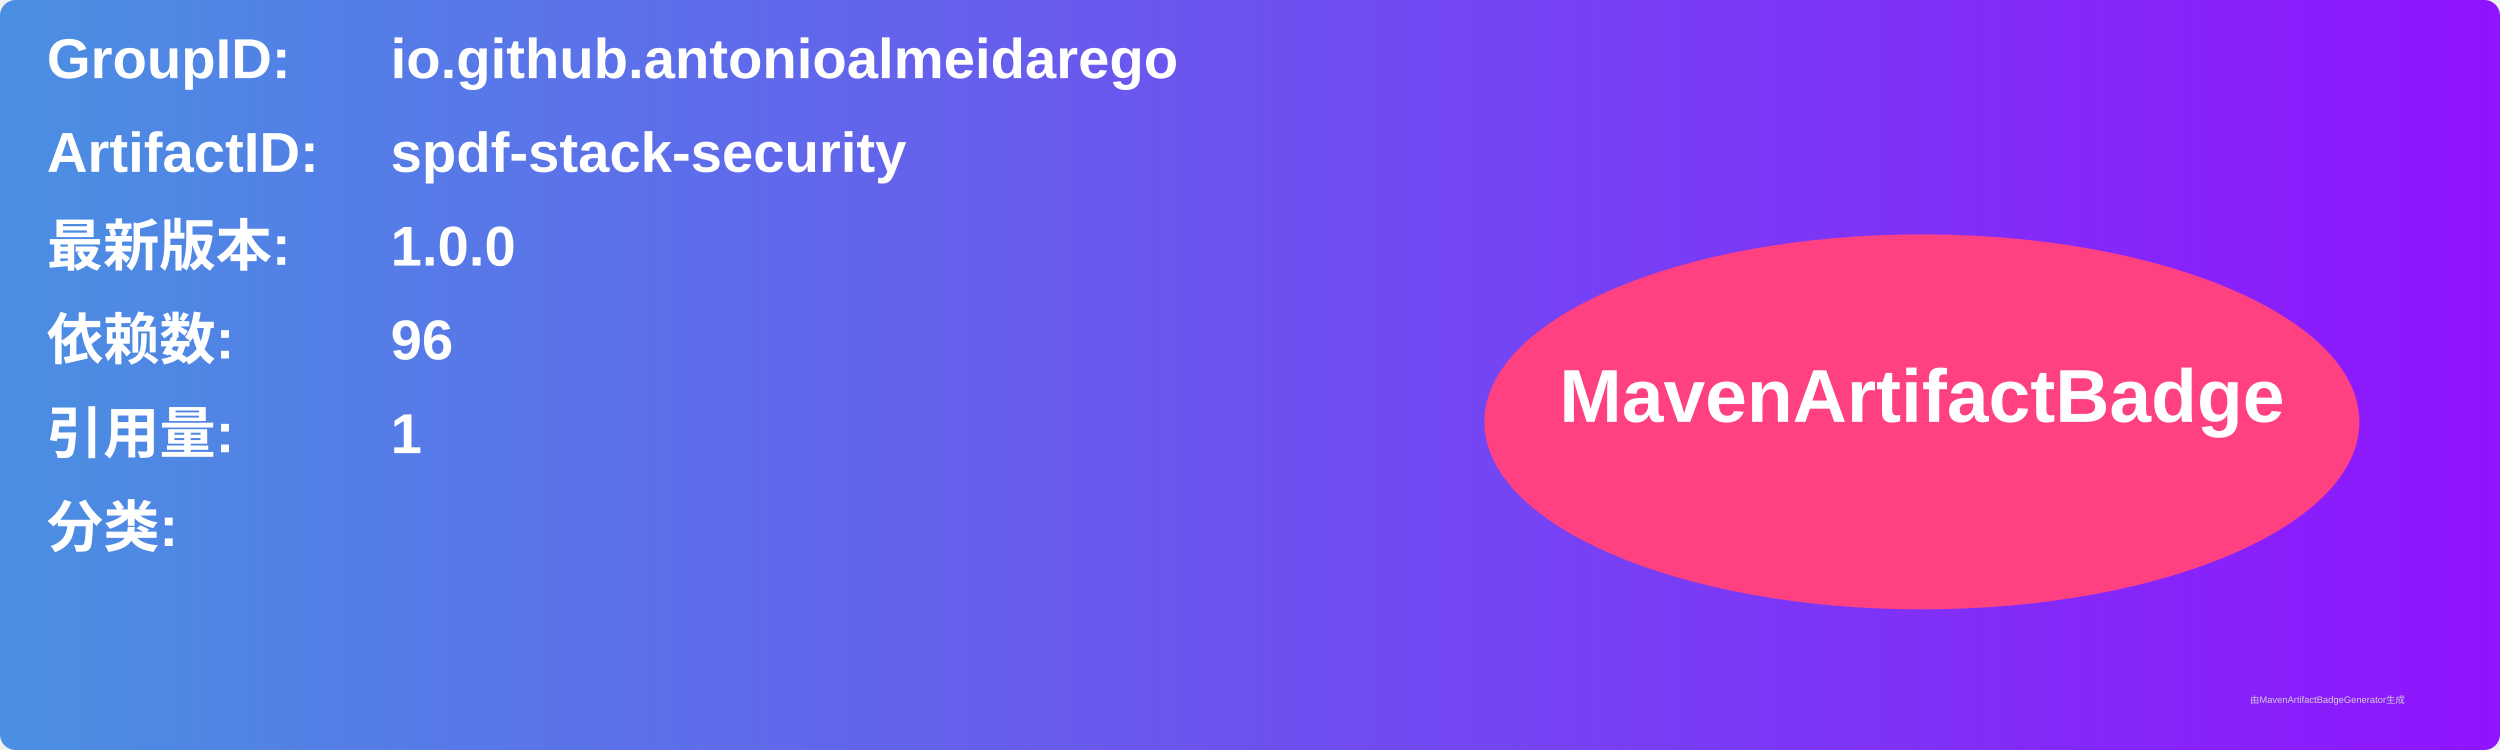
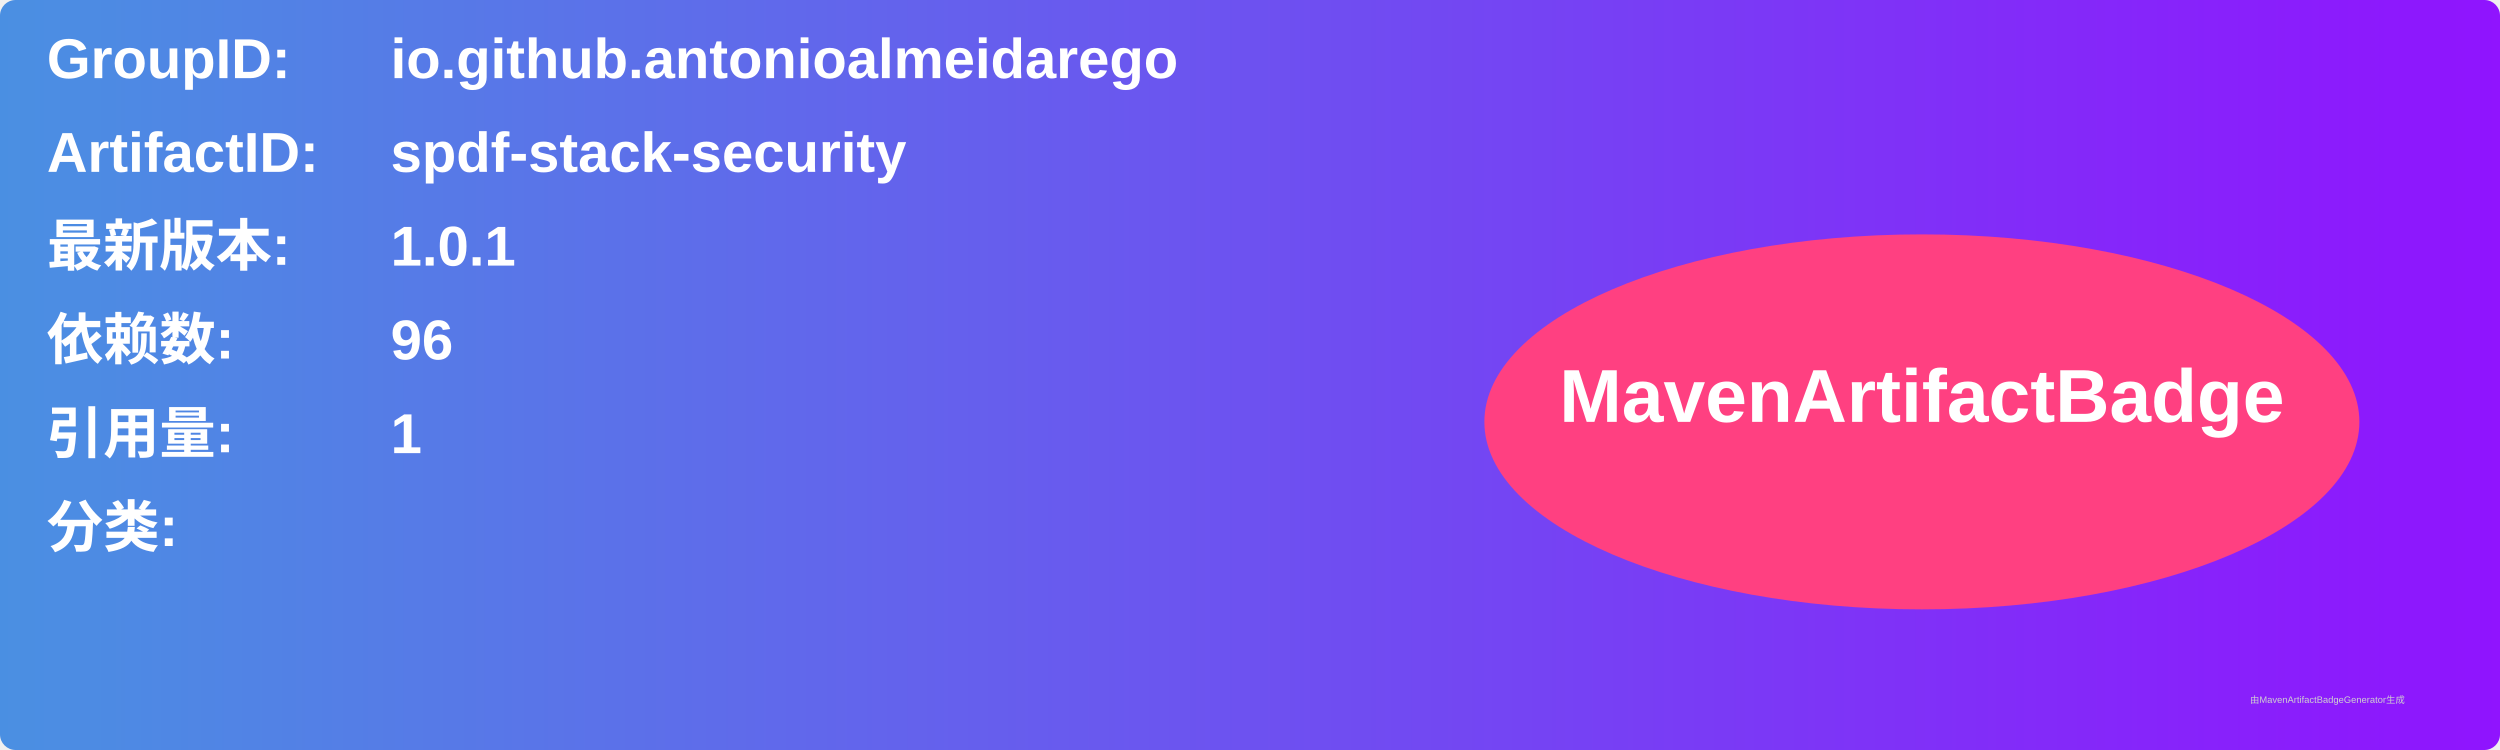
<svg xmlns="http://www.w3.org/2000/svg" width="800" height="240" viewBox="0 0 800 240">
  <linearGradient id="grad" x1="0%" y1="0%" x2="100%" y2="0%">
    <stop offset="0%" stop-color="#4a90e2" />
    <stop offset="100%" stop-color="#9013fe" />
  </linearGradient>
  <rect width="100%" height="100%" rx="5" ry="5" fill="url(#grad)" />
  <g transform="translate(15, 15)">
    <text x="0" y="10" font-family="Arial" font-size="18" fill="white" font-weight="bold" width="260">GroupID:</text>
    <text x="110" y="10" font-family="Arial" font-size="18" fill="white" font-weight="bold" width="460">io.github.antonioalmeidarego</text>
    <text x="0" y="40" font-family="Arial" font-size="18" fill="white" font-weight="bold" width="260">ArtifactID:</text>
    <text x="110" y="40" font-family="Arial" font-size="18" fill="white" font-weight="bold" width="460">spdf-stack-security</text>
    <text x="0" y="70" font-family="Arial" font-size="18" fill="white" font-weight="bold">最新版本:</text>
    <text x="110" y="70" font-family="Arial" font-size="18" fill="white" font-weight="bold">
-       <tspan font-weight="bold">1.0.0</tspan>
+       <tspan font-weight="bold">1.0.1</tspan>
    </text>
    <text x="0" y="100" font-family="Arial" font-size="18" fill="white" font-weight="bold">依赖数: </text>
    <text x="110" y="100" font-family="Arial" font-size="18" fill="white">
      <tspan font-weight="bold">96</tspan>
    </text>
    <text x="0" y="130" font-family="Arial" font-size="18" fill="white" font-weight="bold">引用量: </text>
    <text x="110" y="130" font-family="Arial" font-size="18" fill="white">
      <tspan font-weight="bold">1</tspan>
    </text>
    <text x="0" y="160" font-family="Arial" font-size="18" fill="white" font-weight="bold">分类:</text>
    <text x="10" y="190" font-family="Arial" font-size="10" fill="white">
      <tspan font-weight="bold" />
    </text>
    <ellipse cx="600" cy="120" rx="140" ry="60" fill="#ff4081" />
    <text x="600" y="120" text-anchor="middle" font-family="Arial" font-size="24" fill="white" font-weight="bold">MavenArtifactBadge</text>
  </g>
  <text x="720" y="225" font-family="Arial" font-size="3" fill="#d0d0d0">由MavenArtifactBadgeGenerator生成</text>
</svg>
